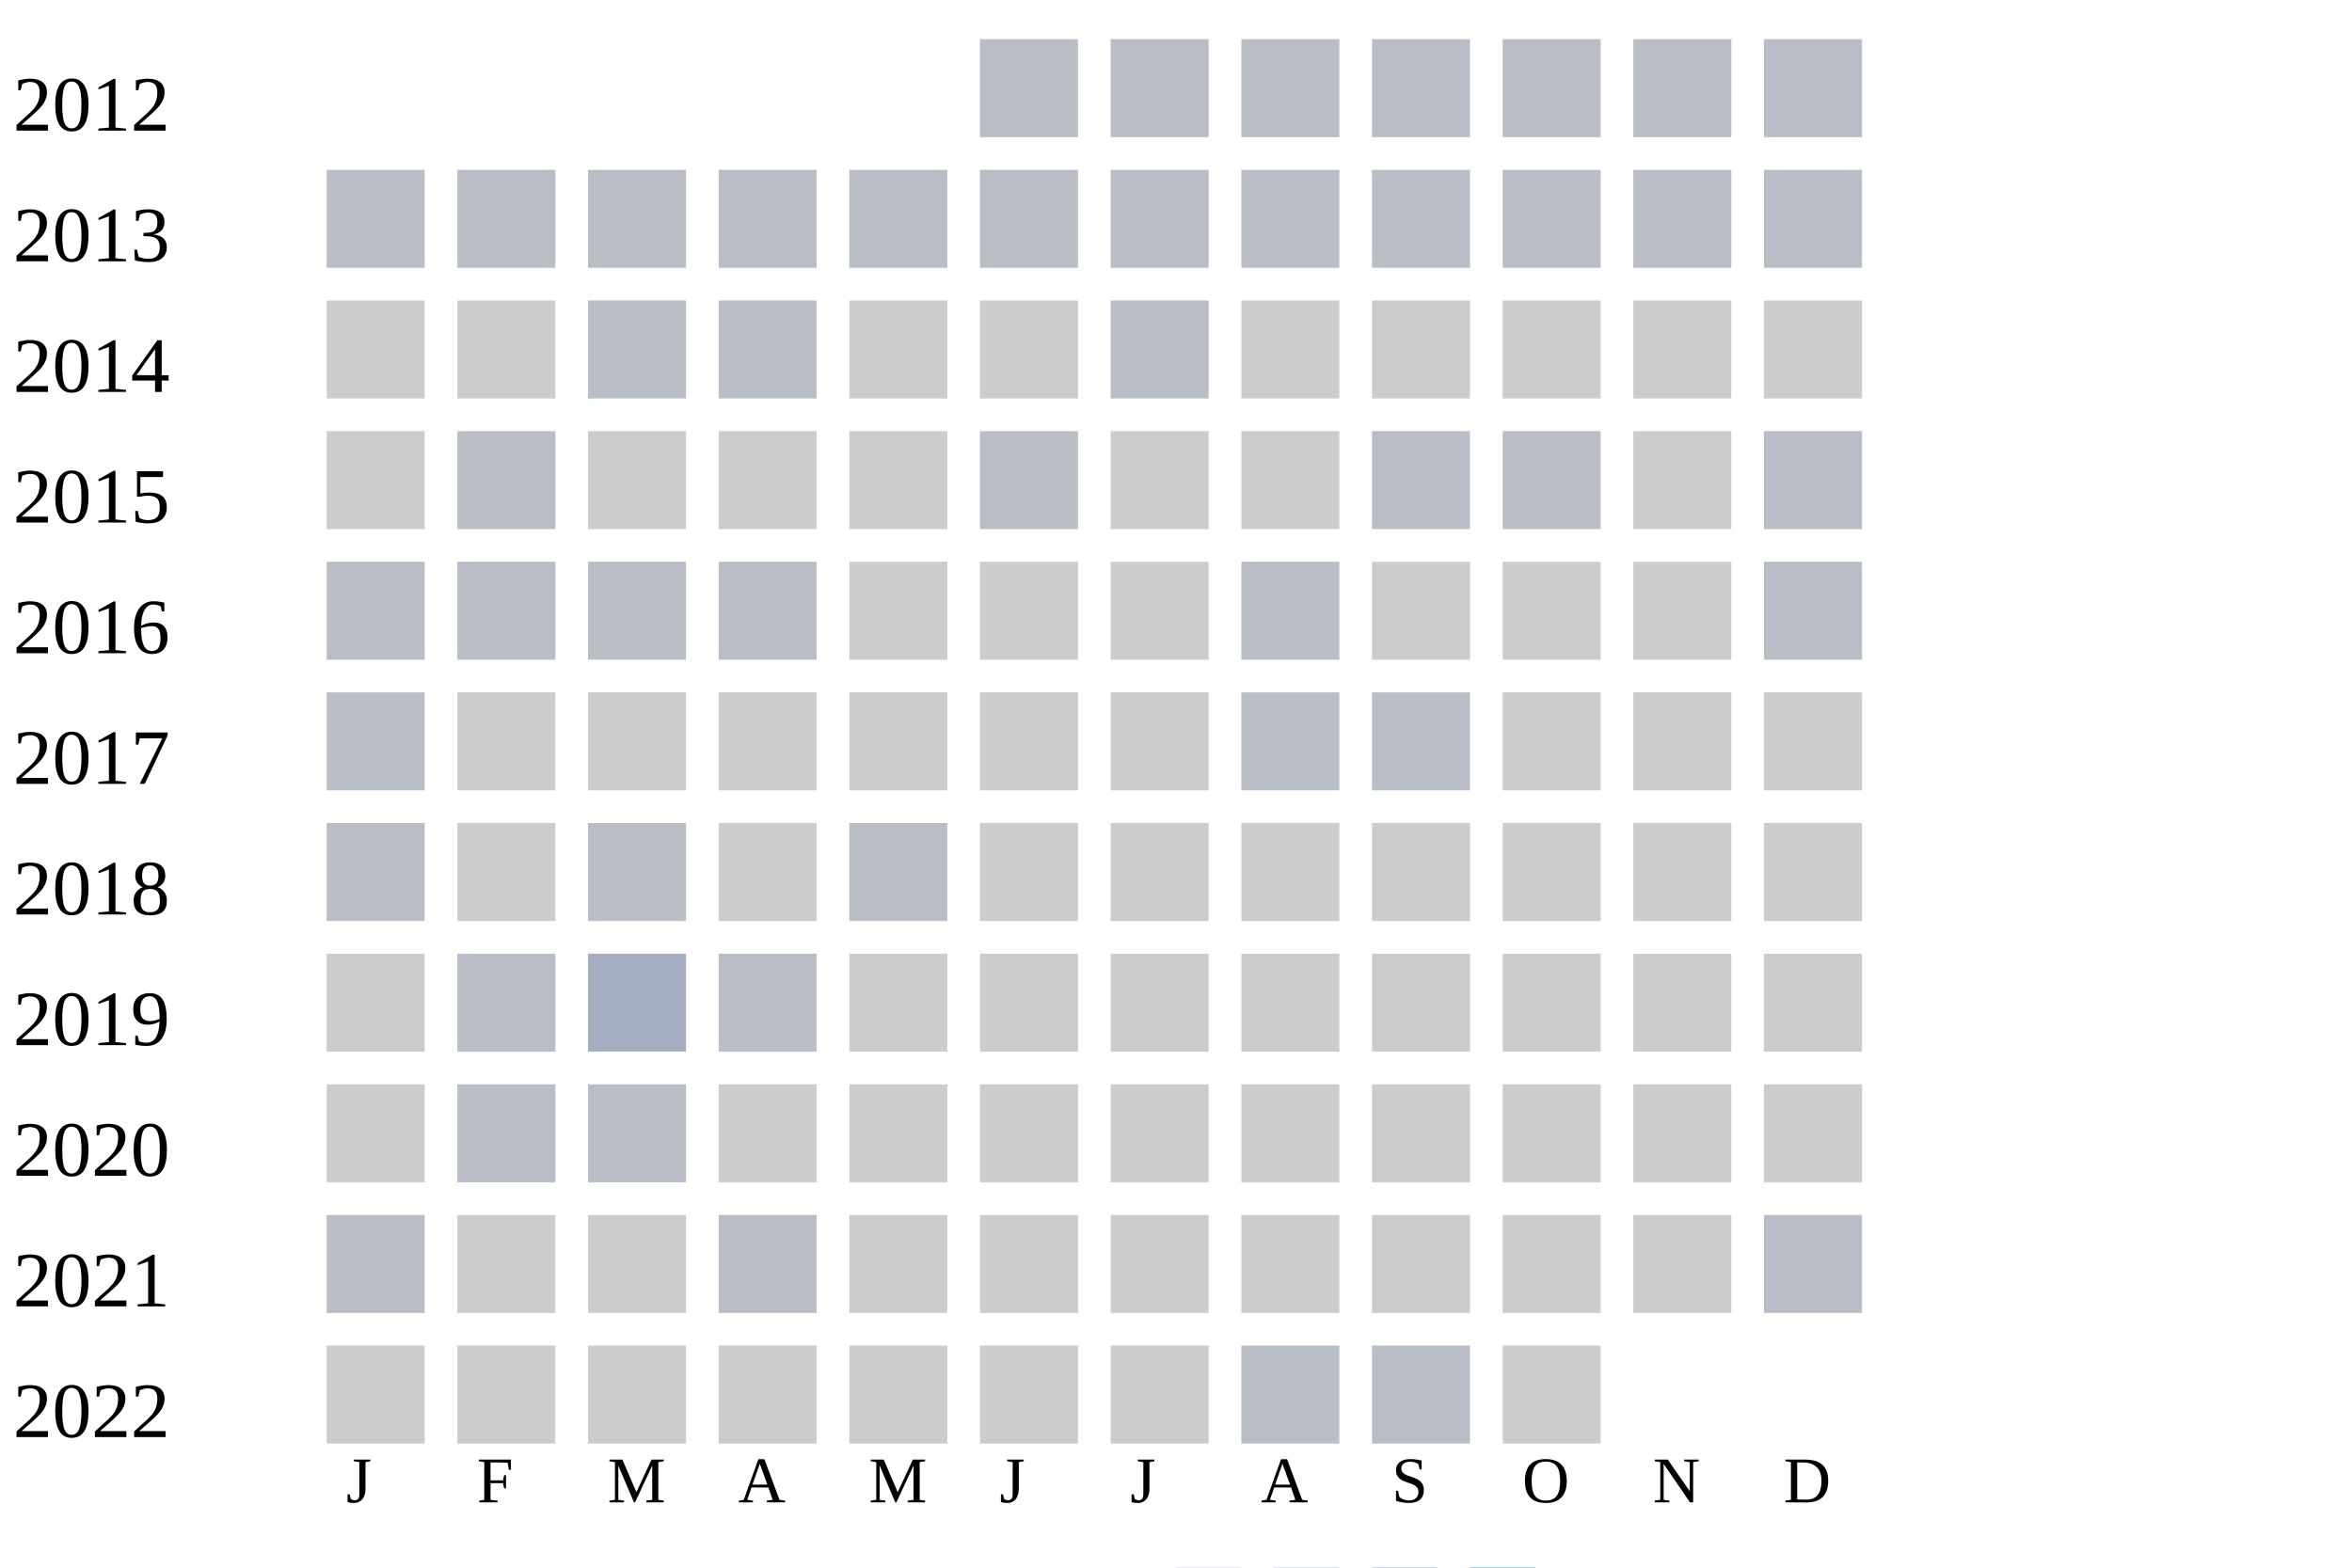
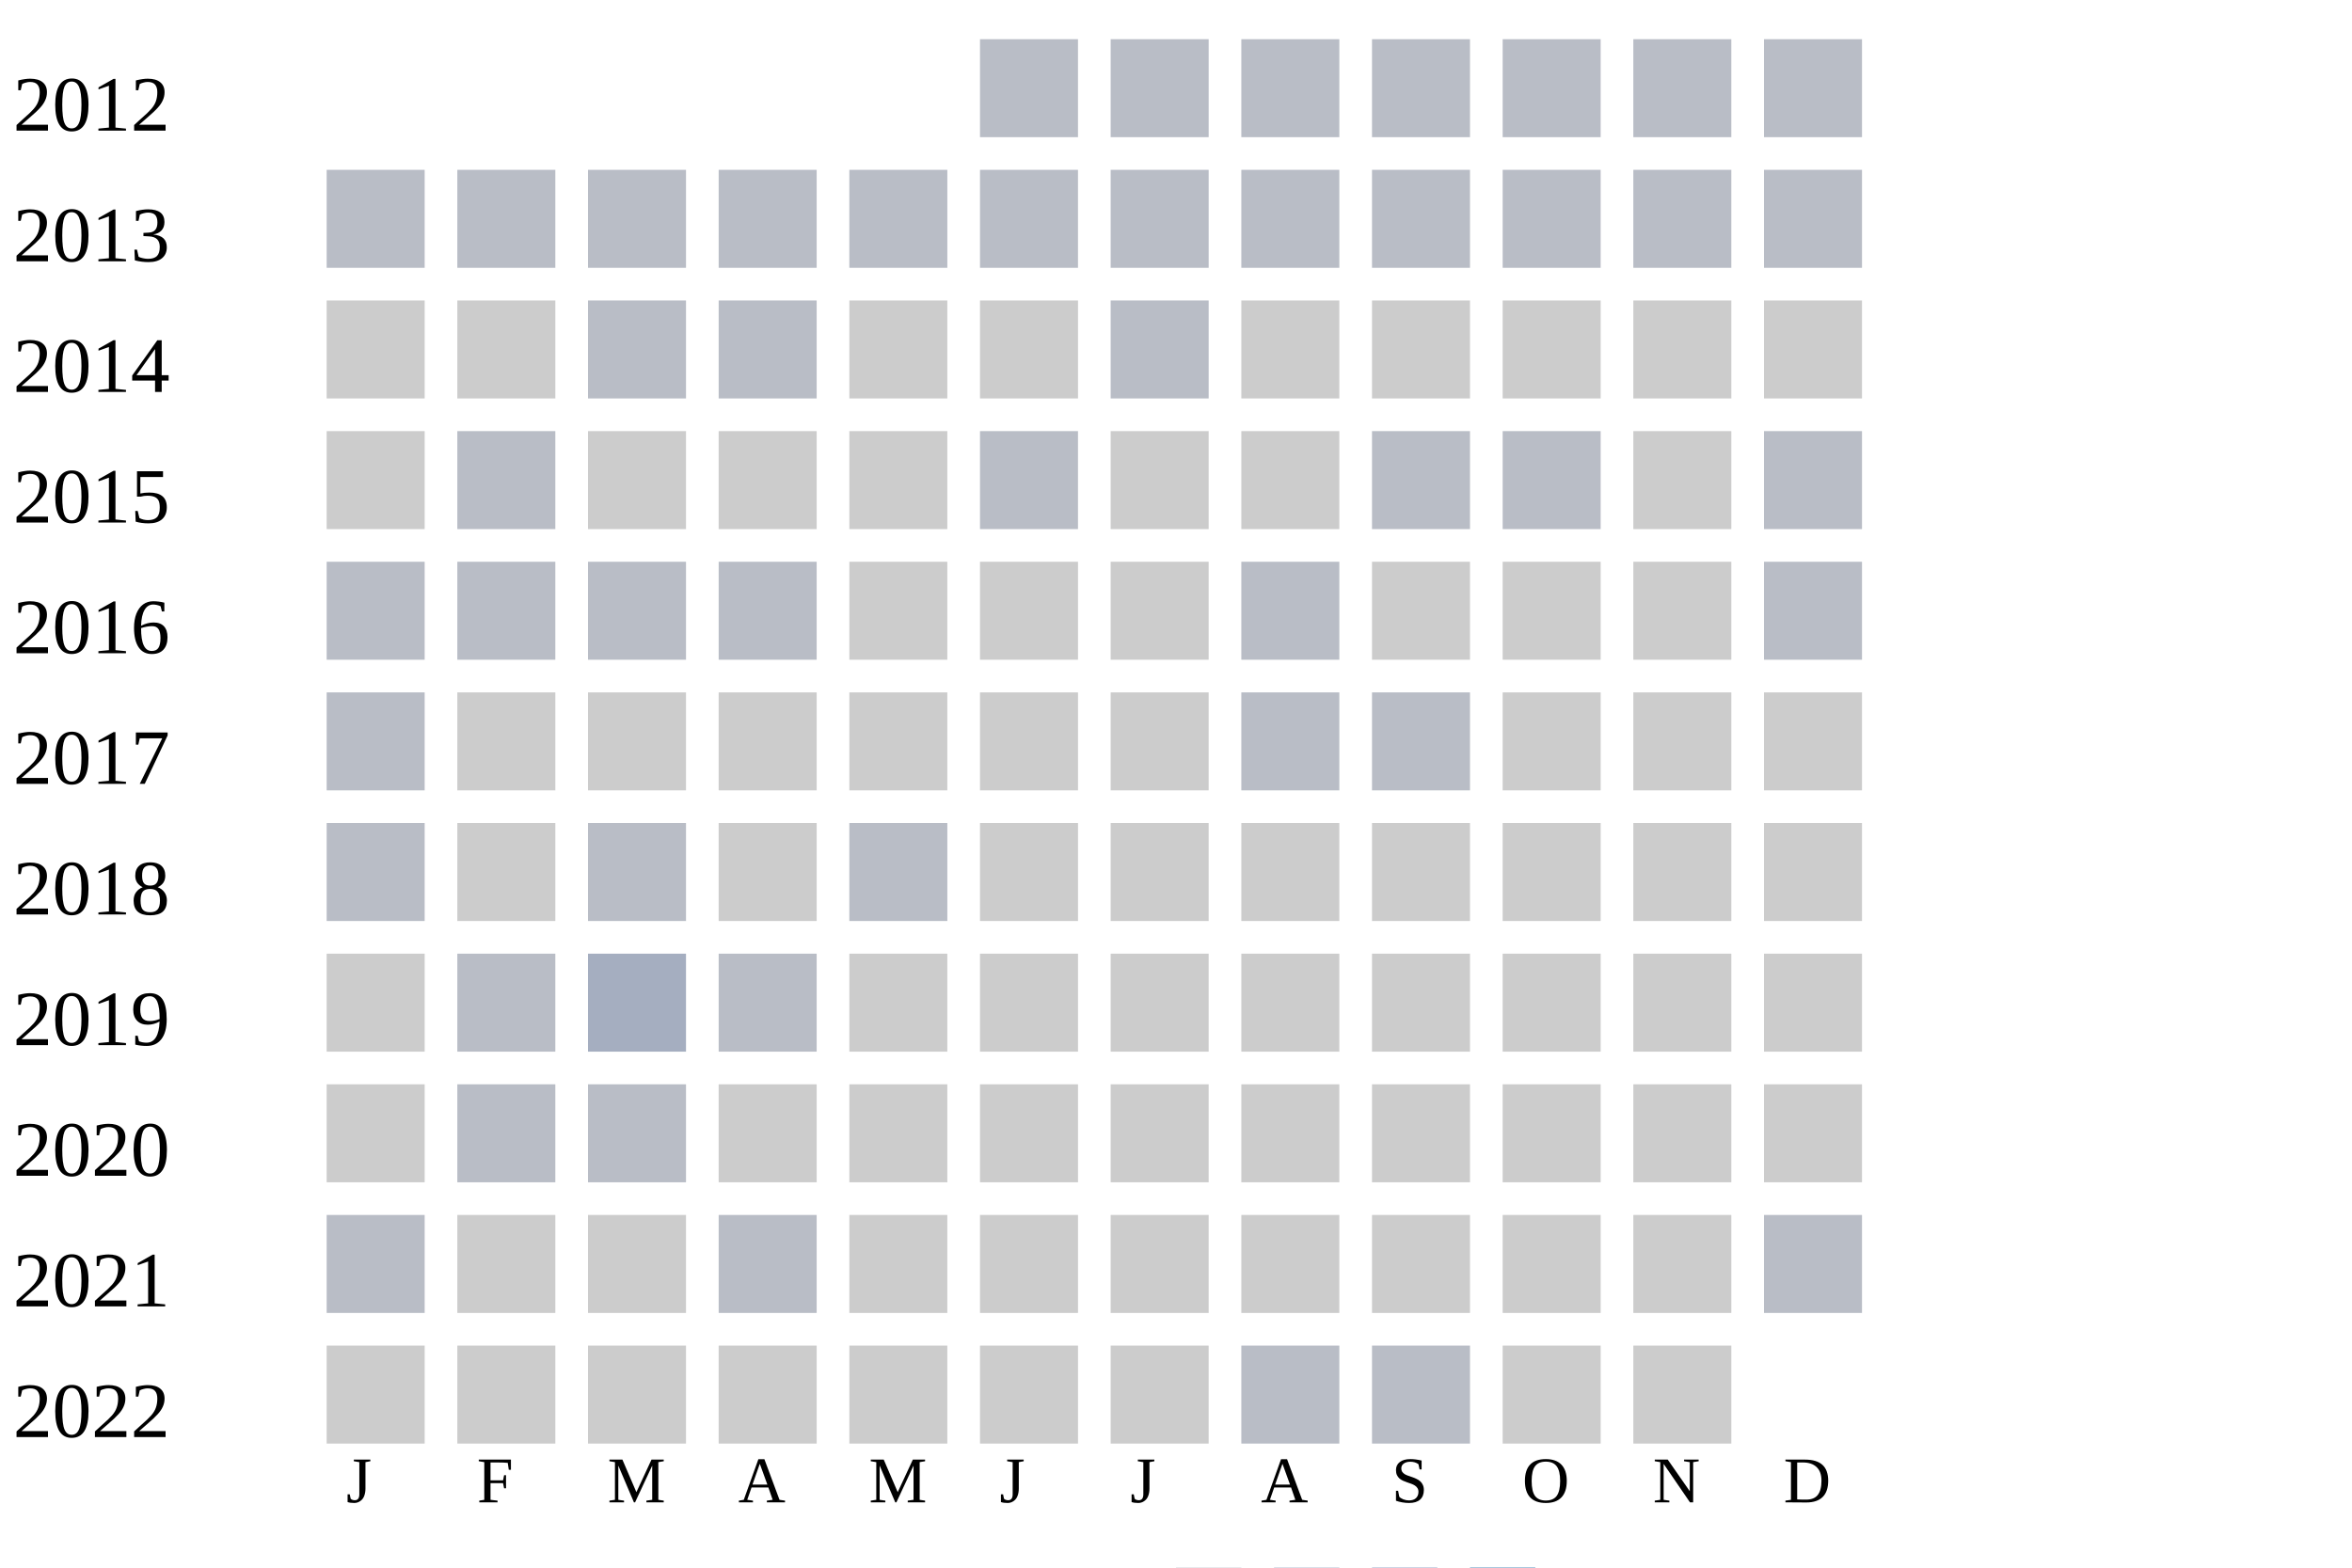
<svg xmlns="http://www.w3.org/2000/svg" width="360" height="240">
  <g transform="translate(0 0)">
    <text x="2" y="20">2012</text>
    <rect x="150" y="6" width="15" height="15" fill="#b9bdc6" />
    <rect x="170" y="6" width="15" height="15" fill="#b9bdc6" />
    <rect x="190" y="6" width="15" height="15" fill="#b9bdc6" />
    <rect x="210" y="6" width="15" height="15" fill="#b9bdc6" />
    <rect x="230" y="6" width="15" height="15" fill="#b9bdc6" />
    <rect x="250" y="6" width="15" height="15" fill="#b9bdc6" />
    <rect x="270" y="6" width="15" height="15" fill="#b9bdc6" />
  </g>
  <g transform="translate(0 20)">
    <text x="2" y="20">2013</text>
    <rect x="50" y="6" width="15" height="15" fill="#b9bdc6" />
    <rect x="70" y="6" width="15" height="15" fill="#b9bdc6" />
    <rect x="90" y="6" width="15" height="15" fill="#b9bdc6" />
    <rect x="110" y="6" width="15" height="15" fill="#b9bdc6" />
    <rect x="130" y="6" width="15" height="15" fill="#b9bdc6" />
    <rect x="150" y="6" width="15" height="15" fill="#b9bdc6" />
    <rect x="170" y="6" width="15" height="15" fill="#b9bdc6" />
    <rect x="190" y="6" width="15" height="15" fill="#b9bdc6" />
    <rect x="210" y="6" width="15" height="15" fill="#b9bdc6" />
    <rect x="230" y="6" width="15" height="15" fill="#b9bdc6" />
    <rect x="250" y="6" width="15" height="15" fill="#b9bdc6" />
    <rect x="270" y="6" width="15" height="15" fill="#b9bdc6" />
  </g>
  <g transform="translate(0 40)">
    <text x="2" y="20">2014</text>
    <rect x="50" y="6" width="15" height="15" fill="#cccccc" />
    <rect x="70" y="6" width="15" height="15" fill="#cccccc" />
    <rect x="90" y="6" width="15" height="15" fill="#b9bdc6" />
    <rect x="110" y="6" width="15" height="15" fill="#b9bdc6" />
    <rect x="130" y="6" width="15" height="15" fill="#cccccc" />
    <rect x="150" y="6" width="15" height="15" fill="#cccccc" />
    <rect x="170" y="6" width="15" height="15" fill="#b9bdc6" />
    <rect x="190" y="6" width="15" height="15" fill="#cccccc" />
    <rect x="210" y="6" width="15" height="15" fill="#cccccc" />
    <rect x="230" y="6" width="15" height="15" fill="#cccccc" />
    <rect x="250" y="6" width="15" height="15" fill="#cccccc" />
    <rect x="270" y="6" width="15" height="15" fill="#cccccc" />
  </g>
  <g transform="translate(0 60)">
    <text x="2" y="20">2015</text>
    <rect x="50" y="6" width="15" height="15" fill="#cccccc" />
    <rect x="70" y="6" width="15" height="15" fill="#b9bdc6" />
    <rect x="90" y="6" width="15" height="15" fill="#cccccc" />
    <rect x="110" y="6" width="15" height="15" fill="#cccccc" />
    <rect x="130" y="6" width="15" height="15" fill="#cccccc" />
    <rect x="150" y="6" width="15" height="15" fill="#b9bdc6" />
    <rect x="170" y="6" width="15" height="15" fill="#cccccc" />
    <rect x="190" y="6" width="15" height="15" fill="#cccccc" />
    <rect x="210" y="6" width="15" height="15" fill="#b9bdc6" />
    <rect x="230" y="6" width="15" height="15" fill="#b9bdc6" />
    <rect x="250" y="6" width="15" height="15" fill="#cccccc" />
    <rect x="270" y="6" width="15" height="15" fill="#b9bdc6" />
  </g>
  <g transform="translate(0 80)">
    <text x="2" y="20">2016</text>
    <rect x="50" y="6" width="15" height="15" fill="#b9bdc6" />
    <rect x="70" y="6" width="15" height="15" fill="#b9bdc6" />
    <rect x="90" y="6" width="15" height="15" fill="#b9bdc6" />
    <rect x="110" y="6" width="15" height="15" fill="#b9bdc6" />
    <rect x="130" y="6" width="15" height="15" fill="#cccccc" />
    <rect x="150" y="6" width="15" height="15" fill="#cccccc" />
    <rect x="170" y="6" width="15" height="15" fill="#cccccc" />
    <rect x="190" y="6" width="15" height="15" fill="#b9bdc6" />
    <rect x="210" y="6" width="15" height="15" fill="#cccccc" />
    <rect x="230" y="6" width="15" height="15" fill="#cccccc" />
    <rect x="250" y="6" width="15" height="15" fill="#cccccc" />
    <rect x="270" y="6" width="15" height="15" fill="#b9bdc6" />
  </g>
  <g transform="translate(0 100)">
    <text x="2" y="20">2017</text>
    <rect x="50" y="6" width="15" height="15" fill="#b9bdc6" />
    <rect x="70" y="6" width="15" height="15" fill="#cccccc" />
    <rect x="90" y="6" width="15" height="15" fill="#cccccc" />
    <rect x="110" y="6" width="15" height="15" fill="#cccccc" />
    <rect x="130" y="6" width="15" height="15" fill="#cccccc" />
    <rect x="150" y="6" width="15" height="15" fill="#cccccc" />
    <rect x="170" y="6" width="15" height="15" fill="#cccccc" />
    <rect x="190" y="6" width="15" height="15" fill="#b9bdc6" />
    <rect x="210" y="6" width="15" height="15" fill="#b9bdc6" />
    <rect x="230" y="6" width="15" height="15" fill="#cccccc" />
    <rect x="250" y="6" width="15" height="15" fill="#cccccc" />
    <rect x="270" y="6" width="15" height="15" fill="#cccccc" />
  </g>
  <g transform="translate(0 120)">
    <text x="2" y="20">2018</text>
    <rect x="50" y="6" width="15" height="15" fill="#b9bdc6" />
    <rect x="70" y="6" width="15" height="15" fill="#cccccc" />
    <rect x="90" y="6" width="15" height="15" fill="#b9bdc6" />
    <rect x="110" y="6" width="15" height="15" fill="#cccccc" />
    <rect x="130" y="6" width="15" height="15" fill="#b9bdc6" />
    <rect x="150" y="6" width="15" height="15" fill="#cccccc" />
    <rect x="170" y="6" width="15" height="15" fill="#cccccc" />
    <rect x="190" y="6" width="15" height="15" fill="#cccccc" />
    <rect x="210" y="6" width="15" height="15" fill="#cccccc" />
    <rect x="230" y="6" width="15" height="15" fill="#cccccc" />
    <rect x="250" y="6" width="15" height="15" fill="#cccccc" />
    <rect x="270" y="6" width="15" height="15" fill="#cccccc" />
  </g>
  <g transform="translate(0 140)">
    <text x="2" y="20">2019</text>
    <rect x="50" y="6" width="15" height="15" fill="#cccccc" />
    <rect x="70" y="6" width="15" height="15" fill="#b9bdc6" />
    <rect x="90" y="6" width="15" height="15" fill="#a5aec0" />
    <rect x="110" y="6" width="15" height="15" fill="#b9bdc6" />
    <rect x="130" y="6" width="15" height="15" fill="#cccccc" />
    <rect x="150" y="6" width="15" height="15" fill="#cccccc" />
    <rect x="170" y="6" width="15" height="15" fill="#cccccc" />
    <rect x="190" y="6" width="15" height="15" fill="#cccccc" />
    <rect x="210" y="6" width="15" height="15" fill="#cccccc" />
    <rect x="230" y="6" width="15" height="15" fill="#cccccc" />
    <rect x="250" y="6" width="15" height="15" fill="#cccccc" />
    <rect x="270" y="6" width="15" height="15" fill="#cccccc" />
  </g>
  <g transform="translate(0 160)">
    <text x="2" y="20">2020</text>
    <rect x="50" y="6" width="15" height="15" fill="#cccccc" />
    <rect x="70" y="6" width="15" height="15" fill="#b9bdc6" />
    <rect x="90" y="6" width="15" height="15" fill="#b9bdc6" />
    <rect x="110" y="6" width="15" height="15" fill="#cccccc" />
    <rect x="130" y="6" width="15" height="15" fill="#cccccc" />
    <rect x="150" y="6" width="15" height="15" fill="#cccccc" />
    <rect x="170" y="6" width="15" height="15" fill="#cccccc" />
    <rect x="190" y="6" width="15" height="15" fill="#cccccc" />
    <rect x="210" y="6" width="15" height="15" fill="#cccccc" />
    <rect x="230" y="6" width="15" height="15" fill="#cccccc" />
    <rect x="250" y="6" width="15" height="15" fill="#cccccc" />
    <rect x="270" y="6" width="15" height="15" fill="#cccccc" />
  </g>
  <g transform="translate(0 180)">
    <text x="2" y="20">2021</text>
    <rect x="50" y="6" width="15" height="15" fill="#b9bdc6" />
    <rect x="70" y="6" width="15" height="15" fill="#cccccc" />
    <rect x="90" y="6" width="15" height="15" fill="#cccccc" />
    <rect x="110" y="6" width="15" height="15" fill="#b9bdc6" />
    <rect x="130" y="6" width="15" height="15" fill="#cccccc" />
    <rect x="150" y="6" width="15" height="15" fill="#cccccc" />
    <rect x="170" y="6" width="15" height="15" fill="#cccccc" />
    <rect x="190" y="6" width="15" height="15" fill="#cccccc" />
    <rect x="210" y="6" width="15" height="15" fill="#cccccc" />
    <rect x="230" y="6" width="15" height="15" fill="#cccccc" />
    <rect x="250" y="6" width="15" height="15" fill="#cccccc" />
    <rect x="270" y="6" width="15" height="15" fill="#b9bdc6" />
  </g>
  <g transform="translate(0 200)">
    <text x="2" y="20">2022</text>
    <rect x="50" y="6" width="15" height="15" fill="#cccccc" />
    <rect x="70" y="6" width="15" height="15" fill="#cccccc" />
    <rect x="90" y="6" width="15" height="15" fill="#cccccc" />
    <rect x="110" y="6" width="15" height="15" fill="#cccccc" />
    <rect x="130" y="6" width="15" height="15" fill="#cccccc" />
    <rect x="150" y="6" width="15" height="15" fill="#cccccc" />
    <rect x="170" y="6" width="15" height="15" fill="#cccccc" />
    <rect x="190" y="6" width="15" height="15" fill="#b9bdc6" />
    <rect x="210" y="6" width="15" height="15" fill="#b9bdc6" />
    <rect x="230" y="6" width="15" height="15" fill="#cccccc" />
+     <rect x="250" y="6" width="15" height="15" fill="#cccccc" />
  </g>
  <text style="font-size: 10px; text-align: center" x="53" y="230">J</text>
  <text style="font-size: 10px; text-align: center" x="73" y="230">F</text>
  <text style="font-size: 10px; text-align: center" x="93" y="230">M</text>
  <text style="font-size: 10px; text-align: center" x="113" y="230">A</text>
  <text style="font-size: 10px; text-align: center" x="133" y="230">M</text>
  <text style="font-size: 10px; text-align: center" x="153" y="230">J</text>
  <text style="font-size: 10px; text-align: center" x="173" y="230">J</text>
  <text style="font-size: 10px; text-align: center" x="193" y="230">A</text>
  <text style="font-size: 10px; text-align: center" x="213" y="230">S</text>
  <text style="font-size: 10px; text-align: center" x="233" y="230">O</text>
  <text style="font-size: 10px; text-align: center" x="253" y="230">N</text>
  <text style="font-size: 10px; text-align: center" x="273" y="230">D</text>
  <text style="font-size: 10px;" x="155" y="249">Less</text>
  <rect fill="#b9bdc6" width="10" height="10" x="180" y="240" />
  <rect fill="#919fba" width="10" height="10" x="195" y="240" />
  <rect fill="#6882ae" width="10" height="10" x="210" y="240" />
  <rect fill="#005a9c" width="10" height="10" x="225" y="240" />
  <text x="240" y="249" style="font-size: 10px;">More</text>
</svg>
